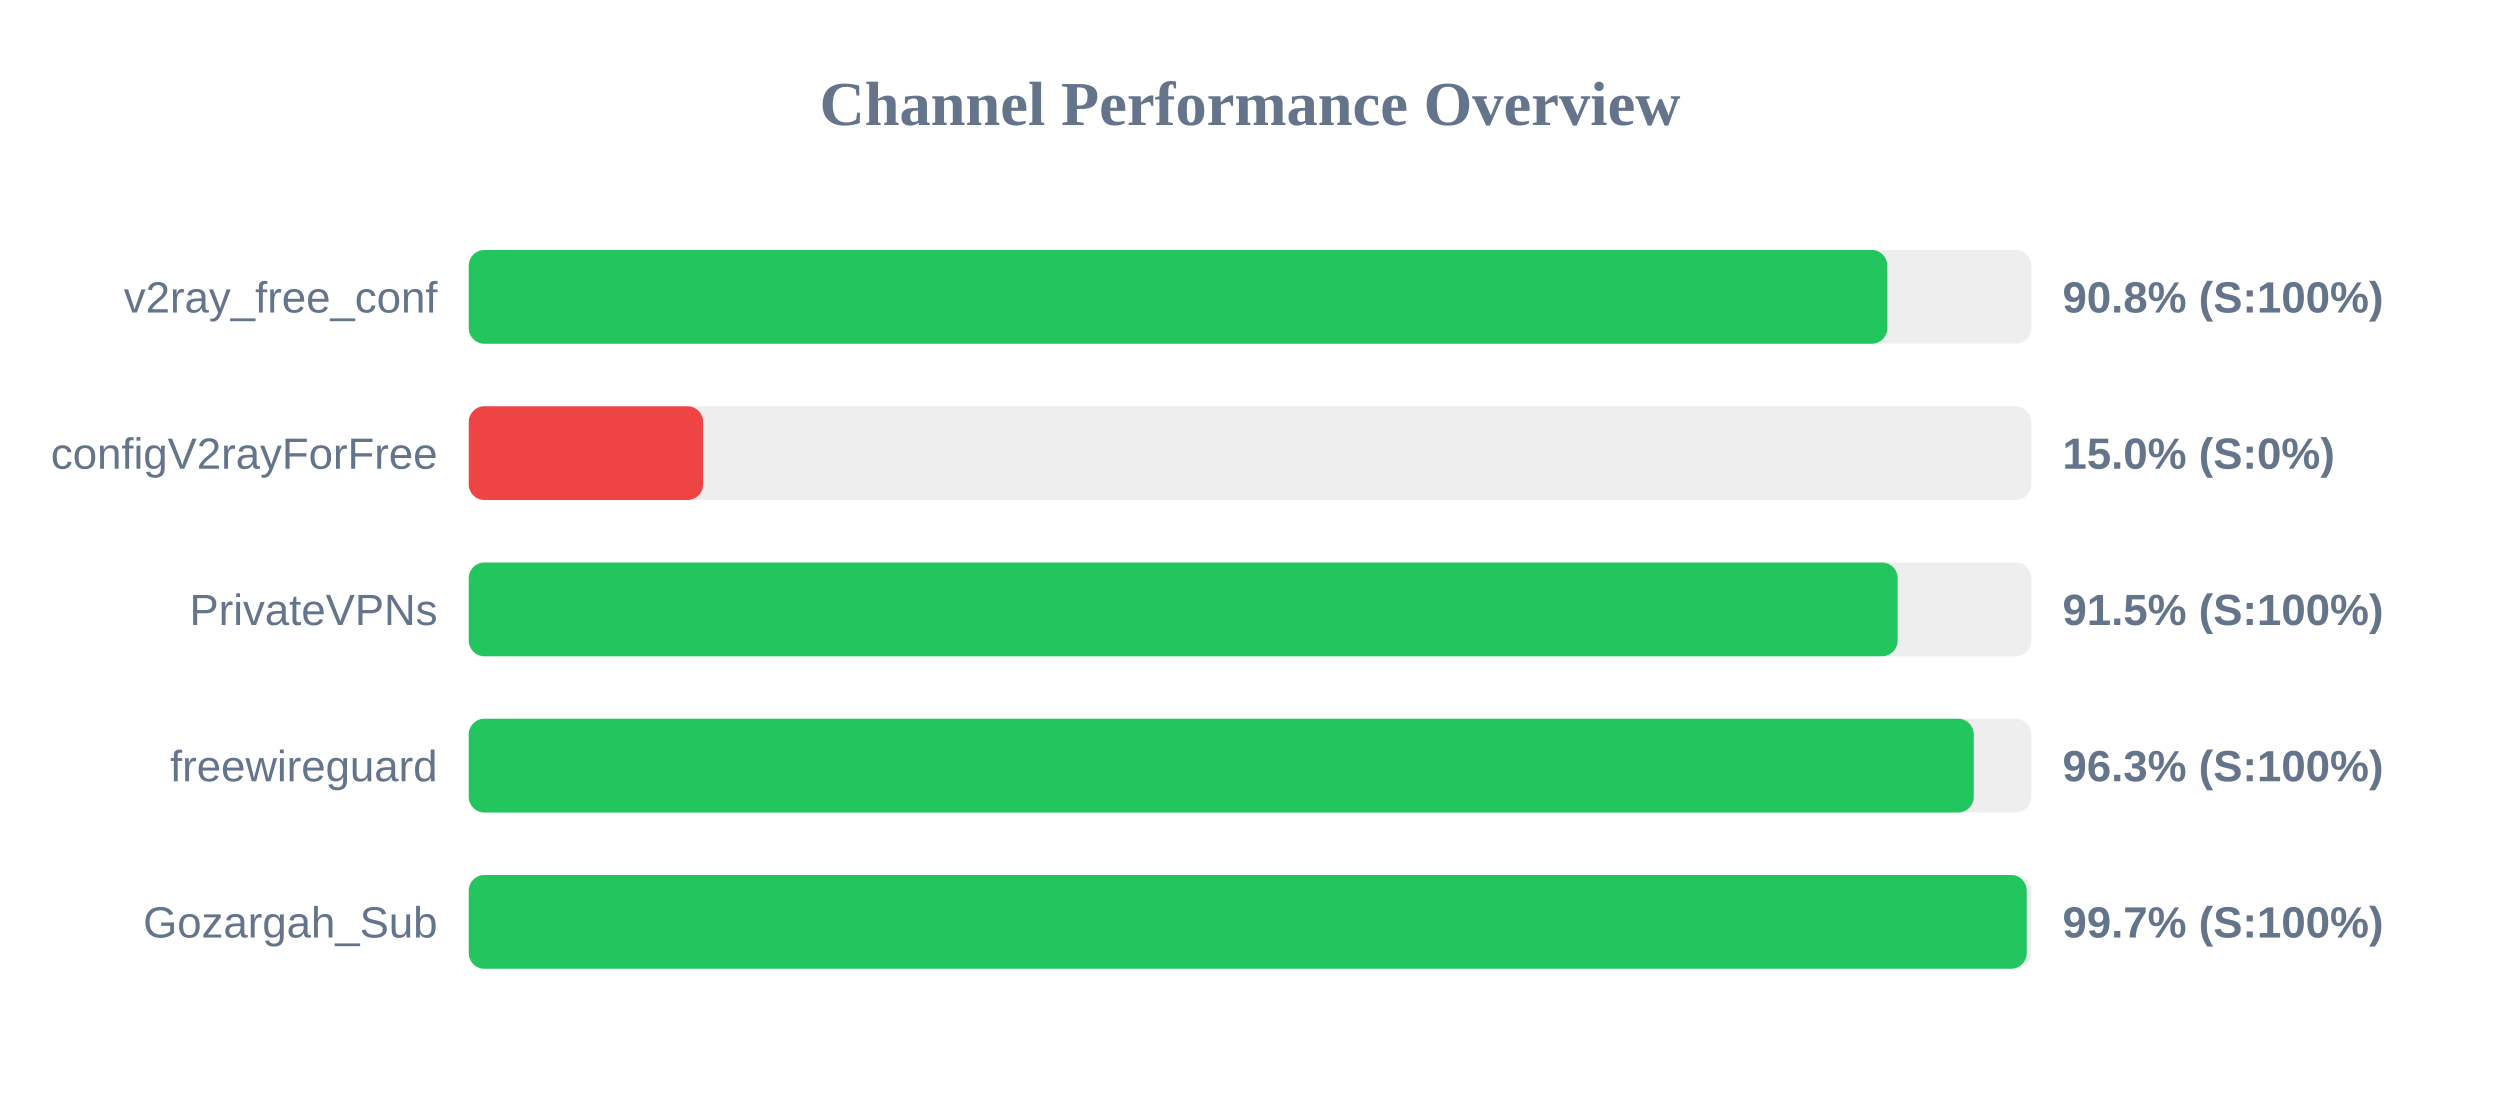
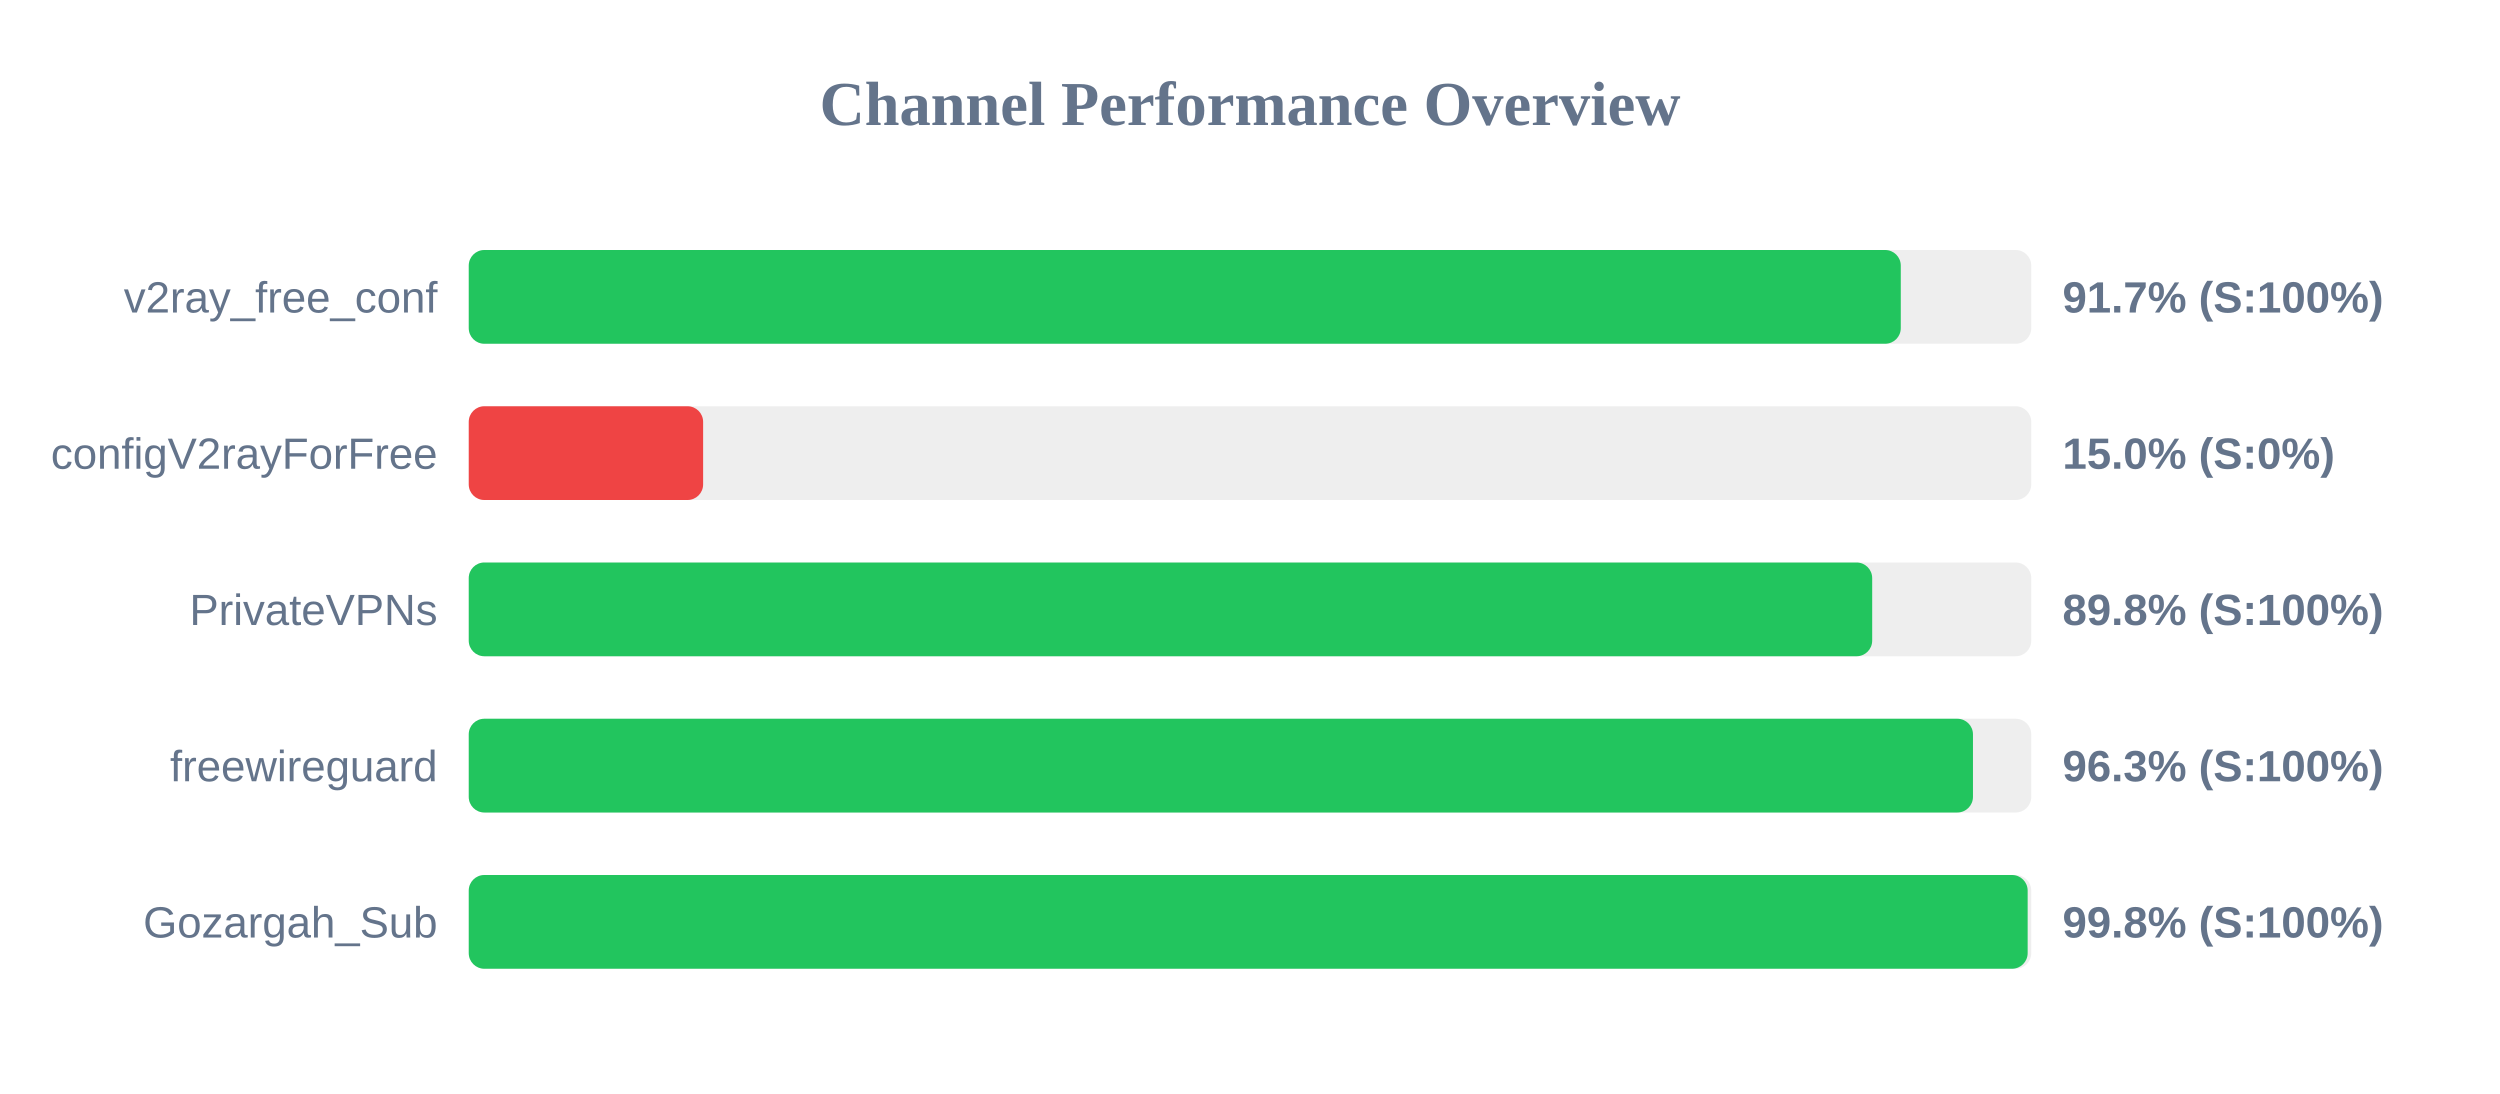
<svg xmlns="http://www.w3.org/2000/svg" width="800" height="350" version="1.1">
  <style>
        .row { font: 14px Arial; fill: #64748b; }
        .score { font: bold 14px Arial; fill: #64748b; }
    </style>
  <text x="400" y="40" text-anchor="middle" font-size="20px" font-weight="bold" fill="#64748b">Channel Performance Overview</text>
  <rect x="150" y="80" width="500" height="30" fill="#eee" rx="5" />
-   <rect x="150" y="80" width="453.95" height="30" fill="#22c55e" rx="5" />
+   <rect x="150" y="80" width="458.25" height="30" fill="#22c55e" rx="5" />
  <text x="140" y="100" text-anchor="end" class="row">v2ray_free_conf</text>
-   <text x="660" y="100" text-anchor="start" class="score">90.8% (S:100%)</text>
+   <text x="660" y="100" text-anchor="start" class="score">91.7% (S:100%)</text>
  <rect x="150" y="130" width="500" height="30" fill="#eee" rx="5" />
  <rect x="150" y="130" width="75.0" height="30" fill="#ef4444" rx="5" />
  <text x="140" y="150" text-anchor="end" class="row">configV2rayForFree</text>
  <text x="660" y="150" text-anchor="start" class="score">15.0% (S:0%)</text>
  <rect x="150" y="180" width="500" height="30" fill="#eee" rx="5" />
-   <rect x="150" y="180" width="457.25" height="30" fill="#22c55e" rx="5" />
+   <rect x="150" y="180" width="449.1" height="30" fill="#22c55e" rx="5" />
  <text x="140" y="200" text-anchor="end" class="row">PrivateVPNs</text>
-   <text x="660" y="200" text-anchor="start" class="score">91.5% (S:100%)</text>
+   <text x="660" y="200" text-anchor="start" class="score">89.8% (S:100%)</text>
  <rect x="150" y="230" width="500" height="30" fill="#eee" rx="5" />
-   <rect x="150" y="230" width="481.6" height="30" fill="#22c55e" rx="5" />
+   <rect x="150" y="230" width="481.35" height="30" fill="#22c55e" rx="5" />
  <text x="140" y="250" text-anchor="end" class="row">freewireguard</text>
  <text x="660" y="250" text-anchor="start" class="score">96.3% (S:100%)</text>
  <rect x="150" y="280" width="500" height="30" fill="#eee" rx="5" />
-   <rect x="150" y="280" width="498.55" height="30" fill="#22c55e" rx="5" />
+   <rect x="150" y="280" width="498.85" height="30" fill="#22c55e" rx="5" />
  <text x="140" y="300" text-anchor="end" class="row">Gozargah_Sub</text>
-   <text x="660" y="300" text-anchor="start" class="score">99.7% (S:100%)</text>
+   <text x="660" y="300" text-anchor="start" class="score">99.8% (S:100%)</text>
</svg>
